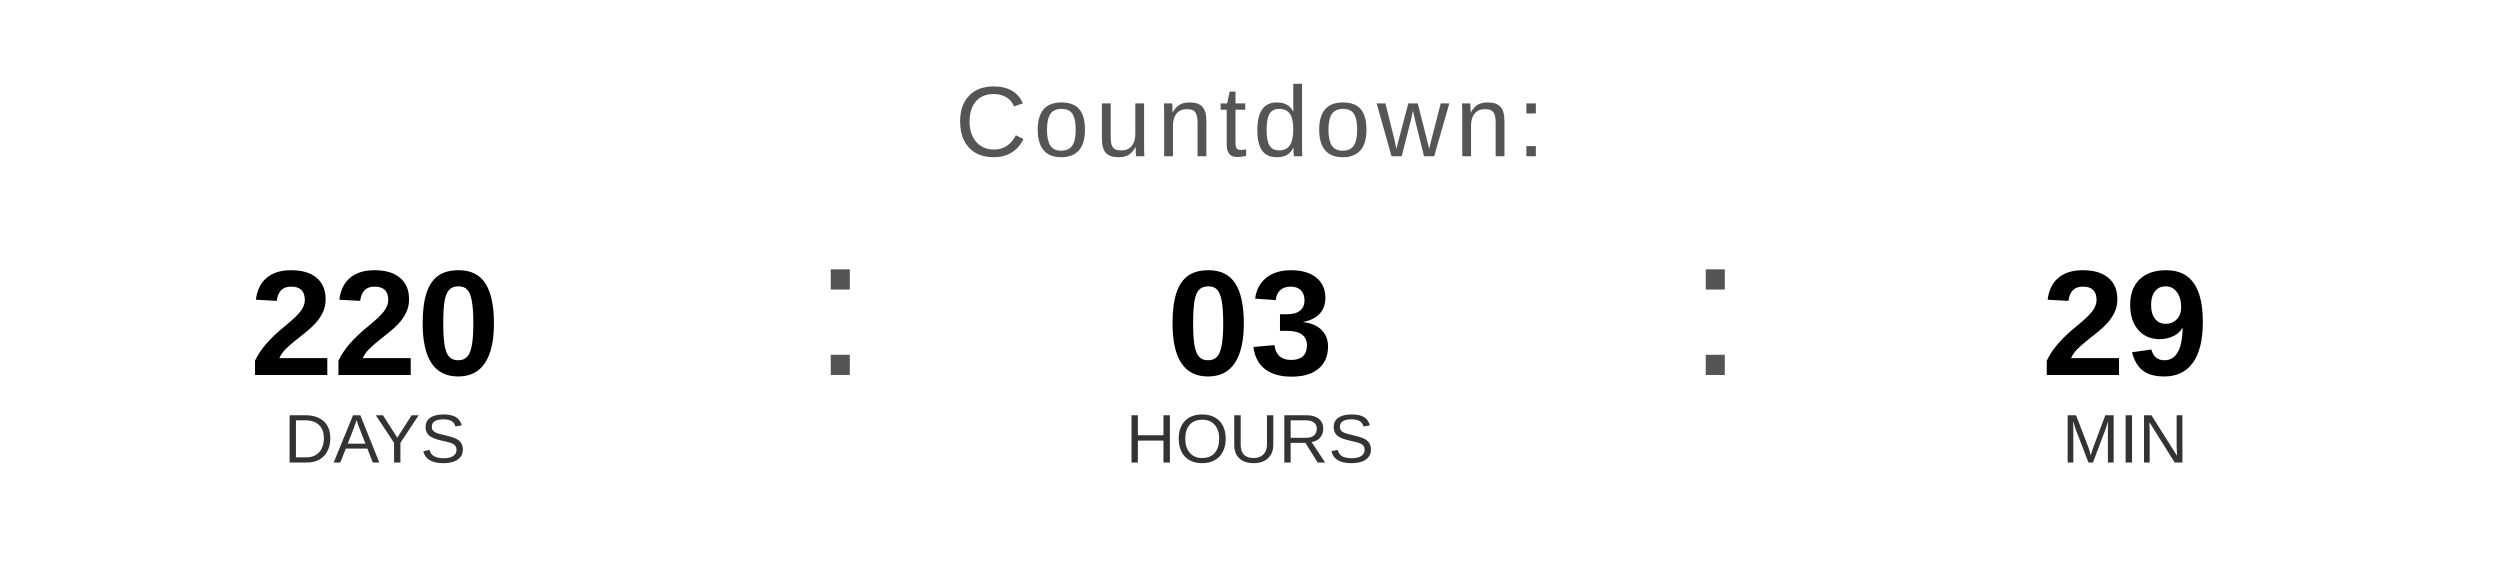
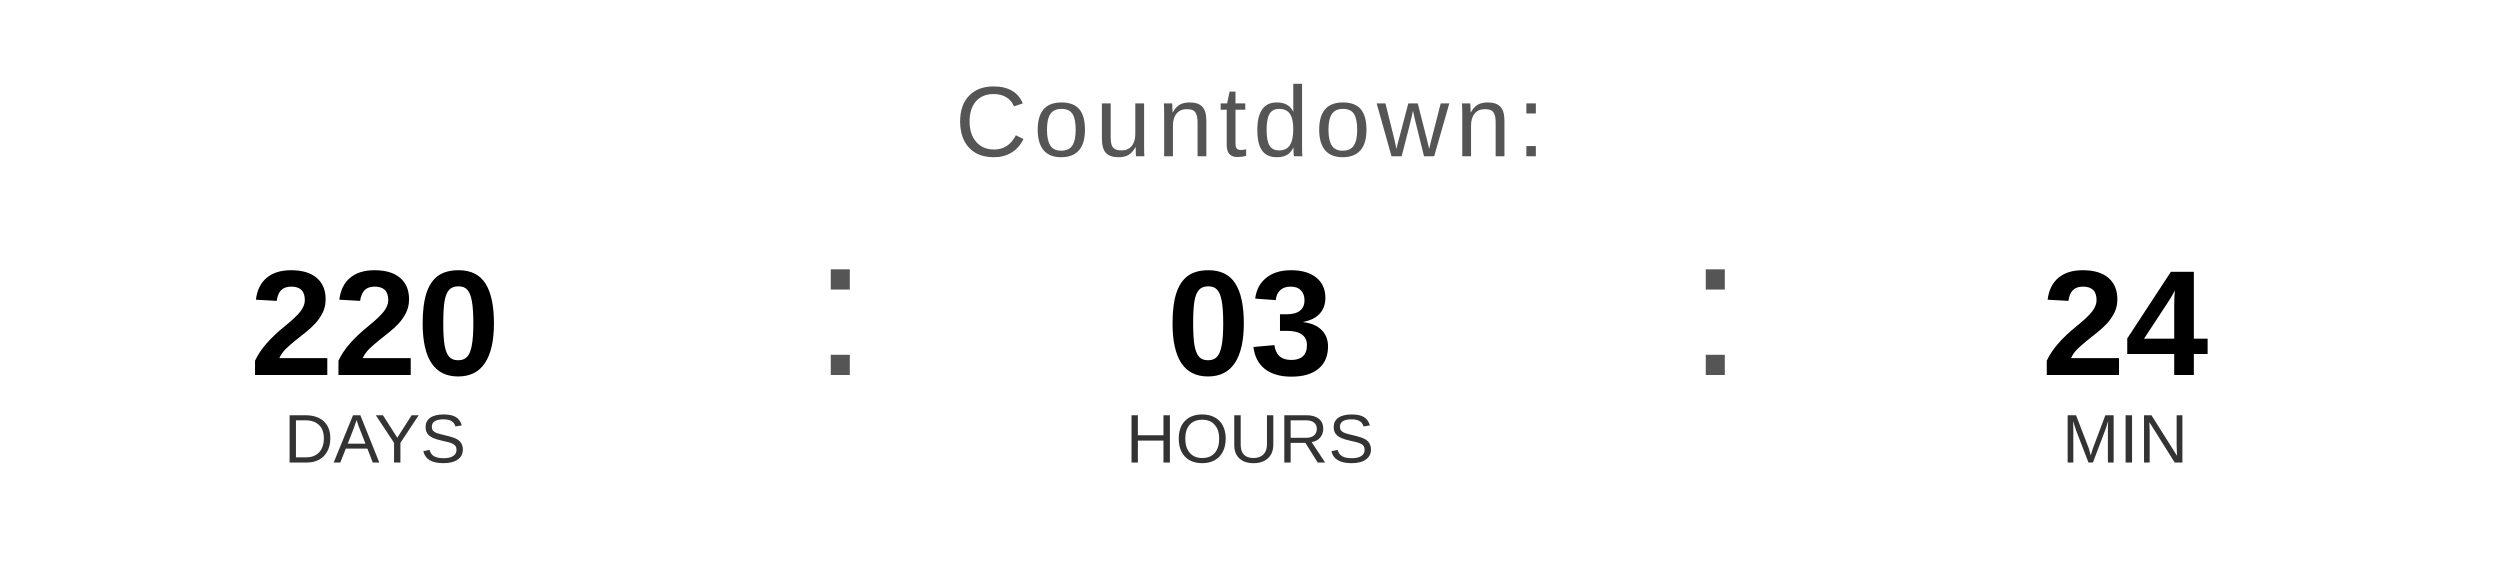
<svg xmlns="http://www.w3.org/2000/svg" width="400" height="90" viewBox="0 0 400 90">
  <text x="200" y="25" font-family="Arial, Helvetica, sans-serif" font-size="16" fill="#555555" text-anchor="middle" letter-spacing="1">
    Countdown:
  </text>
  <text x="60" y="60" font-family="Arial, Helvetica, sans-serif" font-size="24" font-weight="bold" fill="#000000" text-anchor="middle">220</text>
  <text x="60" y="74" font-family="Arial, Helvetica, sans-serif" font-size="11" fill="#333333" text-anchor="middle">DAYS</text>
  <text x="130" y="60" font-family="Arial, sans-serif" font-size="32" fill="#555555">:</text>
  <text x="200" y="60" font-family="Arial, Helvetica, sans-serif" font-size="24" font-weight="bold" fill="#000000" text-anchor="middle">03</text>
  <text x="200" y="74" font-family="Arial, Helvetica, sans-serif" font-size="11" fill="#333333" text-anchor="middle">HOURS</text>
  <text x="270" y="60" font-family="Arial, sans-serif" font-size="32" fill="#555555">:</text>
-   <text x="340" y="60" font-family="Arial, Helvetica, sans-serif" font-size="24" font-weight="bold" fill="#000000" text-anchor="middle">29</text>
+   <text x="340" y="60" font-family="Arial, Helvetica, sans-serif" font-size="24" font-weight="bold" fill="#000000" text-anchor="middle">24</text>
  <text x="340" y="74" font-family="Arial, Helvetica, sans-serif" font-size="11" fill="#333333" text-anchor="middle">MIN</text>
</svg>
